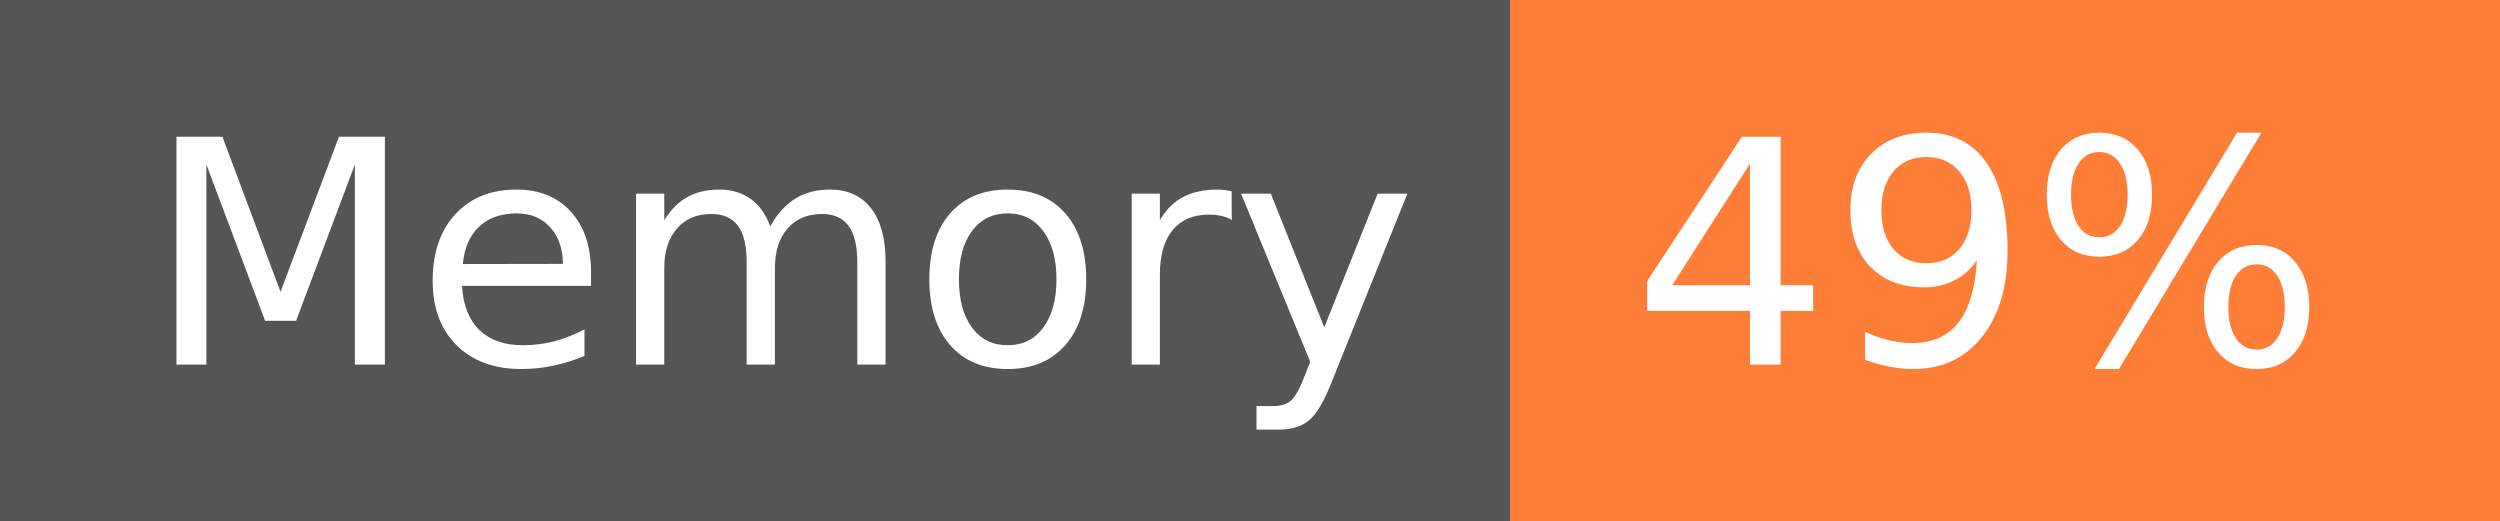
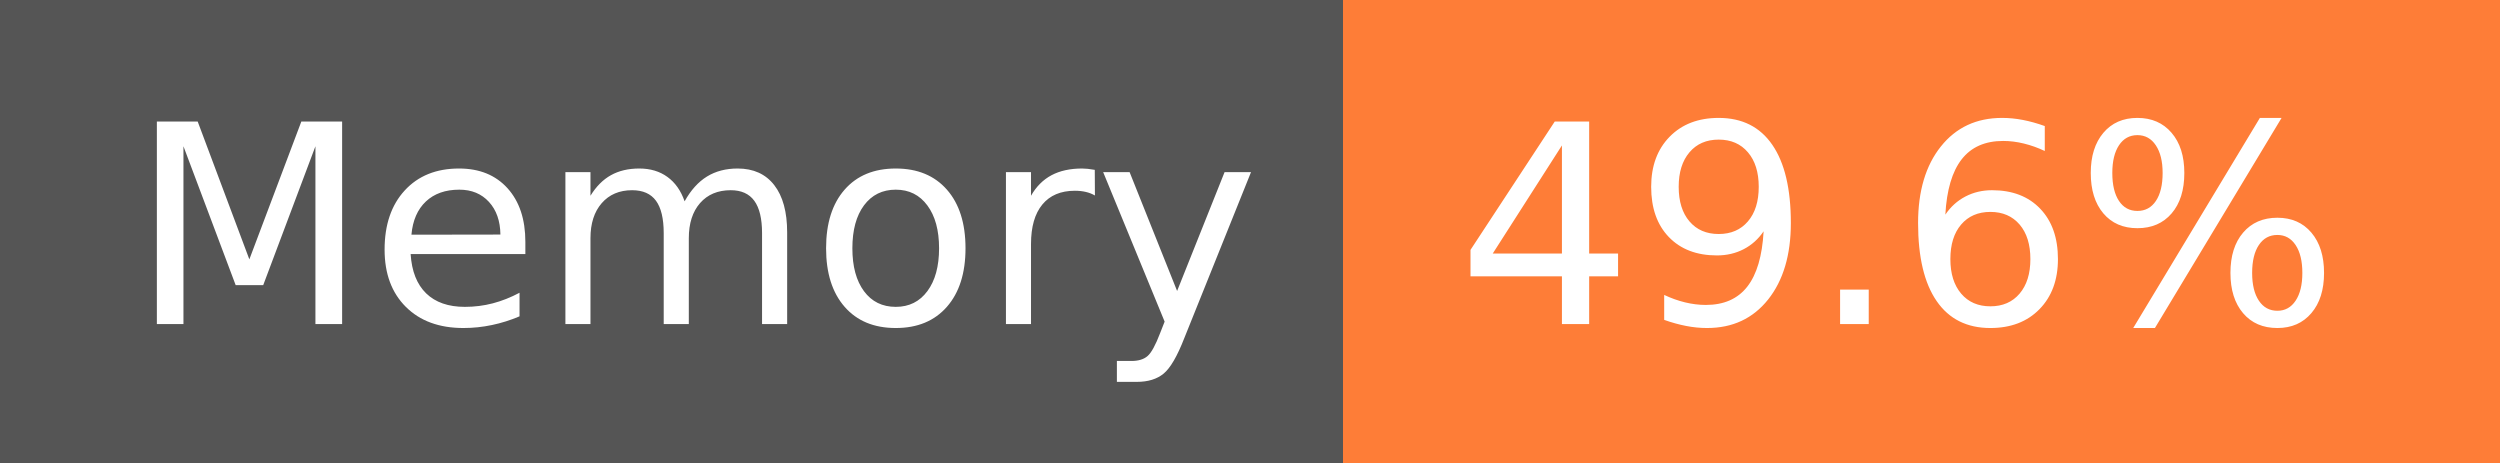
- <svg xmlns="http://www.w3.org/2000/svg" width="96" height="20" role="img" aria-label="Memory: 49%">
+ <svg xmlns="http://www.w3.org/2000/svg" width="108" height="20" role="img" aria-label="Memory: 49.6%">
  <g shape-rendering="crispEdges">
    <rect width="58" height="20" fill="#555" />
-     <rect x="58" width="38" height="20" fill="#fe7d37" />
+     <rect x="58" width="50" height="20" fill="#fe7d37" />
  </g>
  <g fill="#fff" text-anchor="middle" font-family="Verdana,Geneva,DejaVu Sans,sans-serif" text-rendering="geometricPrecision" font-size="120">
    <text x="300" y="140" transform="scale(.1)" fill="#fff" textLength="466">Memory</text>
-     <text x="760" y="140" transform="scale(.1)" fill="#fff" textLength="276">49%</text>
+     <text x="820" y="140" transform="scale(.1)" fill="#fff" textLength="390">49.6%</text>
  </g>
</svg>
